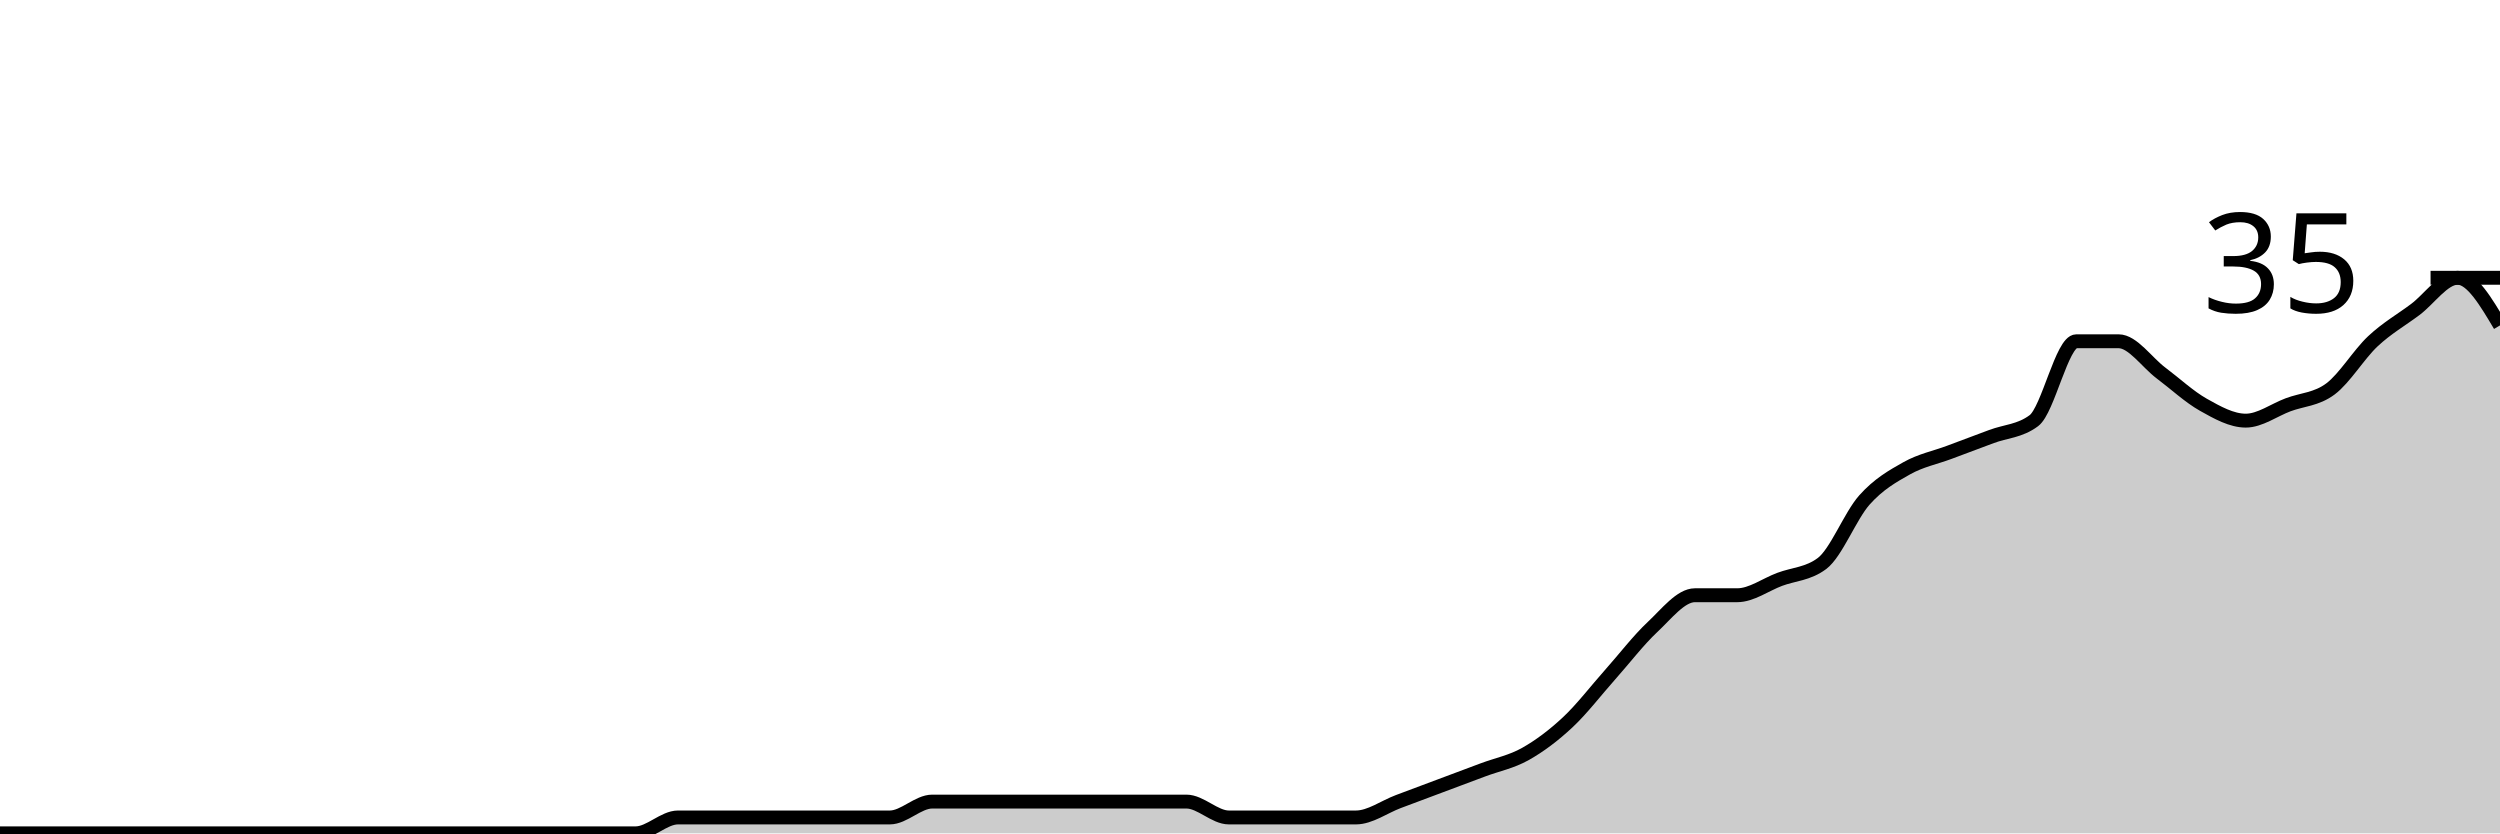
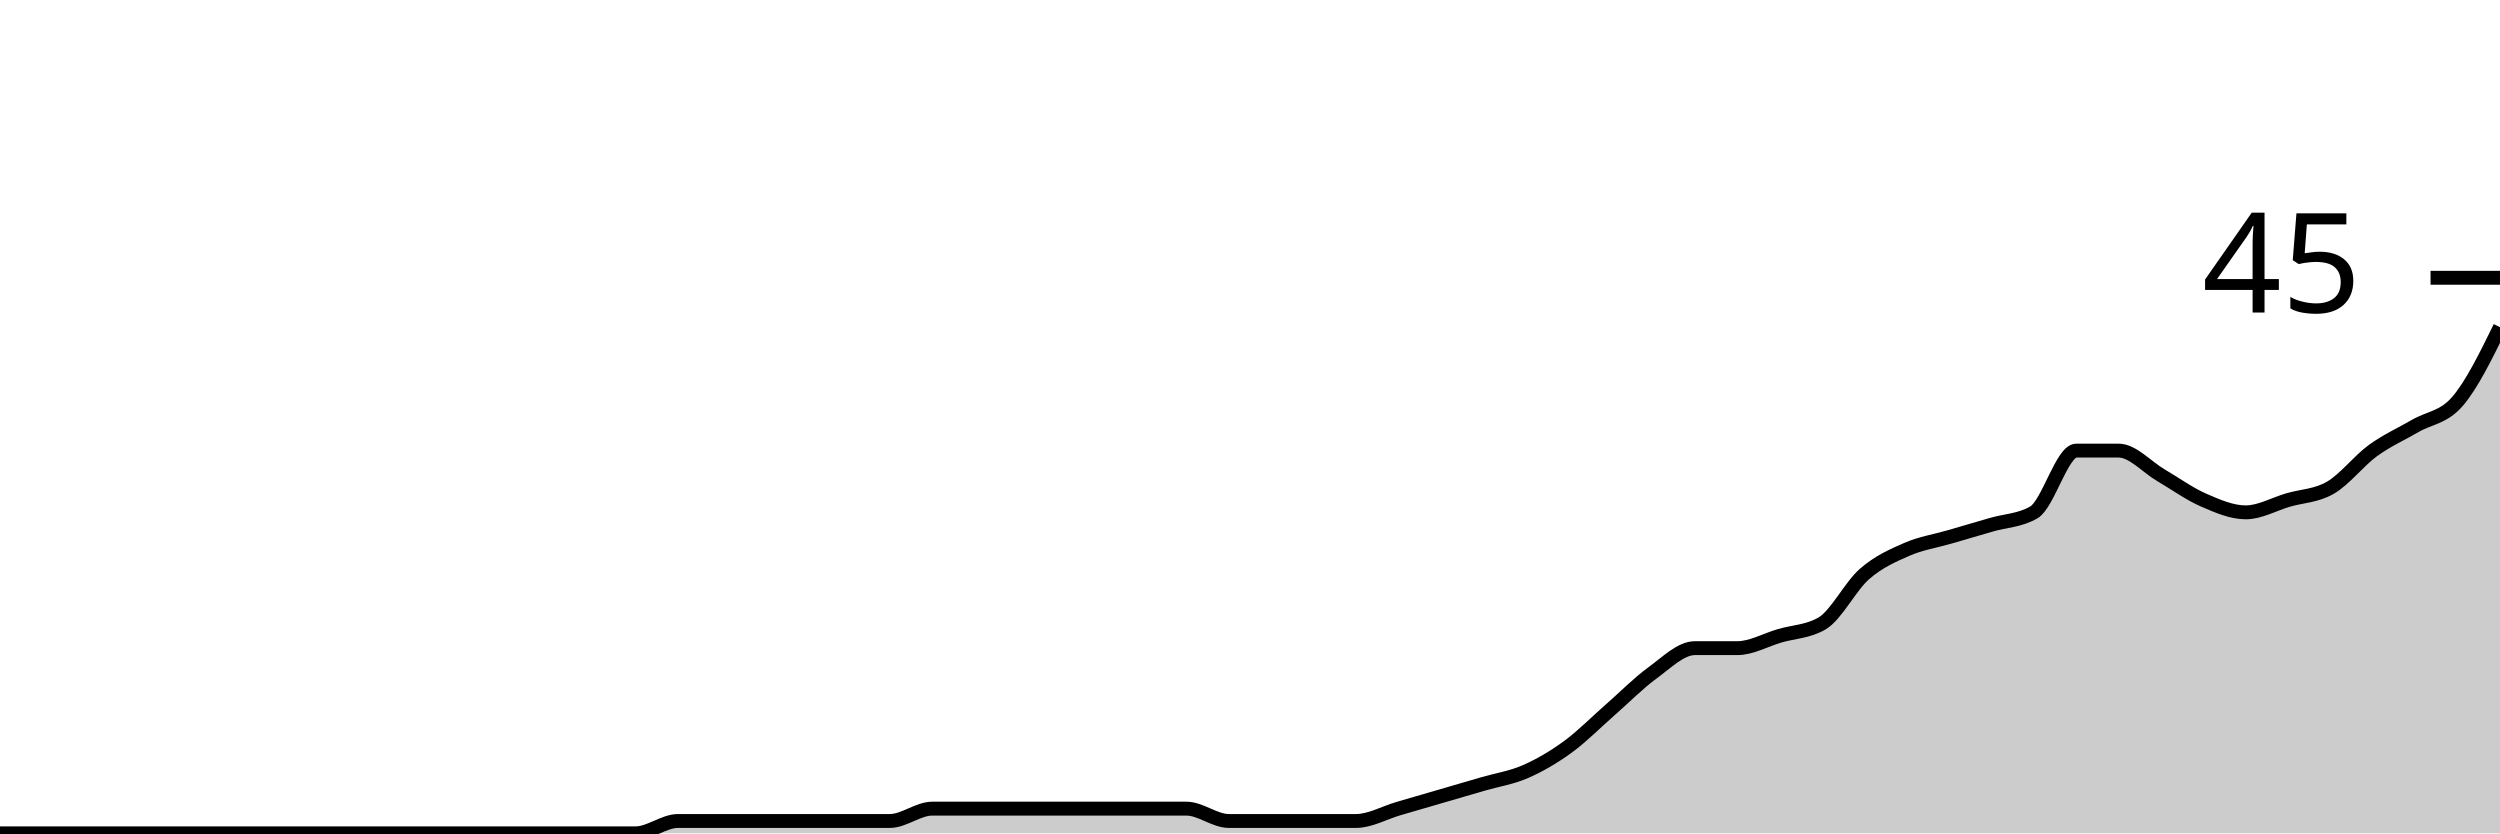
<svg xmlns="http://www.w3.org/2000/svg" viewBox="0 0 180 60">
  <g transform="translate(0,20)">
-     <path class="area" fill="rgba(0, 0, 0, 0.2)" d="M0,40C1.017,40,2.034,40,3.051,40C4.068,40,5.085,40,6.102,40C7.119,40,8.136,40,9.153,40C10.169,40,11.186,40,12.203,40C13.22,40,14.237,40,15.254,40C16.271,40,17.288,40,18.305,40C19.322,40,20.339,40,21.356,40C22.373,40,23.39,40,24.407,40C25.424,40,26.441,40,27.458,40C28.475,40,29.492,40,30.508,40C31.525,40,32.542,40,33.559,40C34.576,40,35.593,40,36.61,40C37.627,40,38.644,40,39.661,40C40.678,40,41.695,40,42.712,40C43.729,40,44.746,40,45.763,40C46.78,40,47.797,38.857,48.814,38.857C49.831,38.857,50.847,38.857,51.864,38.857C52.881,38.857,53.898,38.857,54.915,38.857C55.932,38.857,56.949,38.857,57.966,38.857C58.983,38.857,60,38.857,61.017,38.857C62.034,38.857,63.051,38.857,64.068,38.857C65.085,38.857,66.102,37.714,67.119,37.714C68.136,37.714,69.153,37.714,70.169,37.714C71.186,37.714,72.203,37.714,73.22,37.714C74.237,37.714,75.254,37.714,76.271,37.714C77.288,37.714,78.305,37.714,79.322,37.714C80.339,37.714,81.356,37.714,82.373,37.714C83.39,37.714,84.407,37.714,85.424,37.714C86.441,37.714,87.458,38.857,88.475,38.857C89.492,38.857,90.508,38.857,91.525,38.857C92.542,38.857,93.559,38.857,94.576,38.857C95.593,38.857,96.61,38.857,97.627,38.857C98.644,38.857,99.661,38.095,100.678,37.714C101.695,37.333,102.712,36.952,103.729,36.571C104.746,36.19,105.763,35.81,106.78,35.429C107.797,35.048,108.814,34.857,109.831,34.286C110.847,33.714,111.864,32.952,112.881,32C113.898,31.048,114.915,29.714,115.932,28.571C116.949,27.429,117.966,26.095,118.983,25.143C120,24.19,121.017,22.857,122.034,22.857C123.051,22.857,124.068,22.857,125.085,22.857C126.102,22.857,127.119,22.095,128.136,21.714C129.153,21.333,130.169,21.333,131.186,20.571C132.203,19.81,133.22,17.143,134.237,16C135.254,14.857,136.271,14.286,137.288,13.714C138.305,13.143,139.322,12.952,140.339,12.571C141.356,12.19,142.373,11.81,143.39,11.429C144.407,11.048,145.424,11.048,146.441,10.286C147.458,9.524,148.475,4.571,149.492,4.571C150.508,4.571,151.525,4.571,152.542,4.571C153.559,4.571,154.576,6.095,155.593,6.857C156.61,7.619,157.627,8.571,158.644,9.143C159.661,9.714,160.678,10.286,161.695,10.286C162.712,10.286,163.729,9.524,164.746,9.143C165.763,8.762,166.78,8.762,167.797,8C168.814,7.238,169.831,5.524,170.847,4.571C171.864,3.619,172.881,3.048,173.898,2.286C174.915,1.524,175.932,0,176.949,0C177.966,0,178.983,1.714,180,3.429L180,40C178.983,40,177.966,40,176.949,40C175.932,40,174.915,40,173.898,40C172.881,40,171.864,40,170.847,40C169.831,40,168.814,40,167.797,40C166.78,40,165.763,40,164.746,40C163.729,40,162.712,40,161.695,40C160.678,40,159.661,40,158.644,40C157.627,40,156.61,40,155.593,40C154.576,40,153.559,40,152.542,40C151.525,40,150.508,40,149.492,40C148.475,40,147.458,40,146.441,40C145.424,40,144.407,40,143.39,40C142.373,40,141.356,40,140.339,40C139.322,40,138.305,40,137.288,40C136.271,40,135.254,40,134.237,40C133.22,40,132.203,40,131.186,40C130.169,40,129.153,40,128.136,40C127.119,40,126.102,40,125.085,40C124.068,40,123.051,40,122.034,40C121.017,40,120,40,118.983,40C117.966,40,116.949,40,115.932,40C114.915,40,113.898,40,112.881,40C111.864,40,110.847,40,109.831,40C108.814,40,107.797,40,106.78,40C105.763,40,104.746,40,103.729,40C102.712,40,101.695,40,100.678,40C99.661,40,98.644,40,97.627,40C96.61,40,95.593,40,94.576,40C93.559,40,92.542,40,91.525,40C90.508,40,89.492,40,88.475,40C87.458,40,86.441,40,85.424,40C84.407,40,83.39,40,82.373,40C81.356,40,80.339,40,79.322,40C78.305,40,77.288,40,76.271,40C75.254,40,74.237,40,73.22,40C72.203,40,71.186,40,70.169,40C69.153,40,68.136,40,67.119,40C66.102,40,65.085,40,64.068,40C63.051,40,62.034,40,61.017,40C60,40,58.983,40,57.966,40C56.949,40,55.932,40,54.915,40C53.898,40,52.881,40,51.864,40C50.847,40,49.831,40,48.814,40C47.797,40,46.78,40,45.763,40C44.746,40,43.729,40,42.712,40C41.695,40,40.678,40,39.661,40C38.644,40,37.627,40,36.61,40C35.593,40,34.576,40,33.559,40C32.542,40,31.525,40,30.508,40C29.492,40,28.475,40,27.458,40C26.441,40,25.424,40,24.407,40C23.39,40,22.373,40,21.356,40C20.339,40,19.322,40,18.305,40C17.288,40,16.271,40,15.254,40C14.237,40,13.22,40,12.203,40C11.186,40,10.169,40,9.153,40C8.136,40,7.119,40,6.102,40C5.085,40,4.068,40,3.051,40C2.034,40,1.017,40,0,40Z" />
-     <path class="line" stroke="black" fill="none" d="M0,40C1.017,40,2.034,40,3.051,40C4.068,40,5.085,40,6.102,40C7.119,40,8.136,40,9.153,40C10.169,40,11.186,40,12.203,40C13.22,40,14.237,40,15.254,40C16.271,40,17.288,40,18.305,40C19.322,40,20.339,40,21.356,40C22.373,40,23.39,40,24.407,40C25.424,40,26.441,40,27.458,40C28.475,40,29.492,40,30.508,40C31.525,40,32.542,40,33.559,40C34.576,40,35.593,40,36.61,40C37.627,40,38.644,40,39.661,40C40.678,40,41.695,40,42.712,40C43.729,40,44.746,40,45.763,40C46.78,40,47.797,38.857,48.814,38.857C49.831,38.857,50.847,38.857,51.864,38.857C52.881,38.857,53.898,38.857,54.915,38.857C55.932,38.857,56.949,38.857,57.966,38.857C58.983,38.857,60,38.857,61.017,38.857C62.034,38.857,63.051,38.857,64.068,38.857C65.085,38.857,66.102,37.714,67.119,37.714C68.136,37.714,69.153,37.714,70.169,37.714C71.186,37.714,72.203,37.714,73.22,37.714C74.237,37.714,75.254,37.714,76.271,37.714C77.288,37.714,78.305,37.714,79.322,37.714C80.339,37.714,81.356,37.714,82.373,37.714C83.39,37.714,84.407,37.714,85.424,37.714C86.441,37.714,87.458,38.857,88.475,38.857C89.492,38.857,90.508,38.857,91.525,38.857C92.542,38.857,93.559,38.857,94.576,38.857C95.593,38.857,96.61,38.857,97.627,38.857C98.644,38.857,99.661,38.095,100.678,37.714C101.695,37.333,102.712,36.952,103.729,36.571C104.746,36.19,105.763,35.81,106.78,35.429C107.797,35.048,108.814,34.857,109.831,34.286C110.847,33.714,111.864,32.952,112.881,32C113.898,31.048,114.915,29.714,115.932,28.571C116.949,27.429,117.966,26.095,118.983,25.143C120,24.19,121.017,22.857,122.034,22.857C123.051,22.857,124.068,22.857,125.085,22.857C126.102,22.857,127.119,22.095,128.136,21.714C129.153,21.333,130.169,21.333,131.186,20.571C132.203,19.81,133.22,17.143,134.237,16C135.254,14.857,136.271,14.286,137.288,13.714C138.305,13.143,139.322,12.952,140.339,12.571C141.356,12.19,142.373,11.81,143.39,11.429C144.407,11.048,145.424,11.048,146.441,10.286C147.458,9.524,148.475,4.571,149.492,4.571C150.508,4.571,151.525,4.571,152.542,4.571C153.559,4.571,154.576,6.095,155.593,6.857C156.61,7.619,157.627,8.571,158.644,9.143C159.661,9.714,160.678,10.286,161.695,10.286C162.712,10.286,163.729,9.524,164.746,9.143C165.763,8.762,166.78,8.762,167.797,8C168.814,7.238,169.831,5.524,170.847,4.571C171.864,3.619,172.881,3.048,173.898,2.286C174.915,1.524,175.932,0,176.949,0C177.966,0,178.983,1.714,180,3.429" />
+     <path class="area" fill="rgba(0, 0, 0, 0.2)" d="M0,40C1.017,40,2.034,40,3.051,40C4.068,40,5.085,40,6.102,40C7.119,40,8.136,40,9.153,40C10.169,40,11.186,40,12.203,40C13.22,40,14.237,40,15.254,40C16.271,40,17.288,40,18.305,40C19.322,40,20.339,40,21.356,40C22.373,40,23.39,40,24.407,40C25.424,40,26.441,40,27.458,40C28.475,40,29.492,40,30.508,40C31.525,40,32.542,40,33.559,40C34.576,40,35.593,40,36.61,40C37.627,40,38.644,40,39.661,40C40.678,40,41.695,40,42.712,40C43.729,40,44.746,40,45.763,40C46.78,40,47.797,39.111,48.814,39.111C49.831,39.111,50.847,39.111,51.864,39.111C52.881,39.111,53.898,39.111,54.915,39.111C55.932,39.111,56.949,39.111,57.966,39.111C58.983,39.111,60,39.111,61.017,39.111C62.034,39.111,63.051,39.111,64.068,39.111C65.085,39.111,66.102,38.222,67.119,38.222C68.136,38.222,69.153,38.222,70.169,38.222C71.186,38.222,72.203,38.222,73.22,38.222C74.237,38.222,75.254,38.222,76.271,38.222C77.288,38.222,78.305,38.222,79.322,38.222C80.339,38.222,81.356,38.222,82.373,38.222C83.39,38.222,84.407,38.222,85.424,38.222C86.441,38.222,87.458,39.111,88.475,39.111C89.492,39.111,90.508,39.111,91.525,39.111C92.542,39.111,93.559,39.111,94.576,39.111C95.593,39.111,96.61,39.111,97.627,39.111C98.644,39.111,99.661,38.519,100.678,38.222C101.695,37.926,102.712,37.63,103.729,37.333C104.746,37.037,105.763,36.741,106.78,36.444C107.797,36.148,108.814,36,109.831,35.556C110.847,35.111,111.864,34.519,112.881,33.778C113.898,33.037,114.915,32,115.932,31.111C116.949,30.222,117.966,29.185,118.983,28.444C120,27.704,121.017,26.667,122.034,26.667C123.051,26.667,124.068,26.667,125.085,26.667C126.102,26.667,127.119,26.074,128.136,25.778C129.153,25.481,130.169,25.481,131.186,24.889C132.203,24.296,133.22,22.222,134.237,21.333C135.254,20.444,136.271,20,137.288,19.556C138.305,19.111,139.322,18.963,140.339,18.667C141.356,18.37,142.373,18.074,143.39,17.778C144.407,17.481,145.424,17.481,146.441,16.889C147.458,16.296,148.475,12.444,149.492,12.444C150.508,12.444,151.525,12.444,152.542,12.444C153.559,12.444,154.576,13.63,155.593,14.222C156.61,14.815,157.627,15.556,158.644,16C159.661,16.444,160.678,16.889,161.695,16.889C162.712,16.889,163.729,16.296,164.746,16C165.763,15.704,166.78,15.704,167.797,15.111C168.814,14.519,169.831,13.185,170.847,12.444C171.864,11.704,172.881,11.259,173.898,10.667C174.915,10.074,175.932,10.074,176.949,8.889C177.966,7.704,178.983,5.63,180,3.556L180,40C178.983,40,177.966,40,176.949,40C175.932,40,174.915,40,173.898,40C172.881,40,171.864,40,170.847,40C169.831,40,168.814,40,167.797,40C166.78,40,165.763,40,164.746,40C163.729,40,162.712,40,161.695,40C160.678,40,159.661,40,158.644,40C157.627,40,156.61,40,155.593,40C154.576,40,153.559,40,152.542,40C151.525,40,150.508,40,149.492,40C148.475,40,147.458,40,146.441,40C145.424,40,144.407,40,143.39,40C142.373,40,141.356,40,140.339,40C139.322,40,138.305,40,137.288,40C136.271,40,135.254,40,134.237,40C133.22,40,132.203,40,131.186,40C130.169,40,129.153,40,128.136,40C127.119,40,126.102,40,125.085,40C124.068,40,123.051,40,122.034,40C121.017,40,120,40,118.983,40C117.966,40,116.949,40,115.932,40C114.915,40,113.898,40,112.881,40C111.864,40,110.847,40,109.831,40C108.814,40,107.797,40,106.78,40C105.763,40,104.746,40,103.729,40C102.712,40,101.695,40,100.678,40C99.661,40,98.644,40,97.627,40C96.61,40,95.593,40,94.576,40C93.559,40,92.542,40,91.525,40C90.508,40,89.492,40,88.475,40C87.458,40,86.441,40,85.424,40C84.407,40,83.39,40,82.373,40C81.356,40,80.339,40,79.322,40C78.305,40,77.288,40,76.271,40C75.254,40,74.237,40,73.22,40C72.203,40,71.186,40,70.169,40C69.153,40,68.136,40,67.119,40C66.102,40,65.085,40,64.068,40C63.051,40,62.034,40,61.017,40C60,40,58.983,40,57.966,40C56.949,40,55.932,40,54.915,40C53.898,40,52.881,40,51.864,40C50.847,40,49.831,40,48.814,40C47.797,40,46.78,40,45.763,40C44.746,40,43.729,40,42.712,40C41.695,40,40.678,40,39.661,40C38.644,40,37.627,40,36.61,40C35.593,40,34.576,40,33.559,40C32.542,40,31.525,40,30.508,40C29.492,40,28.475,40,27.458,40C26.441,40,25.424,40,24.407,40C23.39,40,22.373,40,21.356,40C20.339,40,19.322,40,18.305,40C17.288,40,16.271,40,15.254,40C14.237,40,13.22,40,12.203,40C11.186,40,10.169,40,9.153,40C8.136,40,7.119,40,6.102,40C5.085,40,4.068,40,3.051,40C2.034,40,1.017,40,0,40Z" />
+     <path class="line" stroke="black" fill="none" d="M0,40C1.017,40,2.034,40,3.051,40C4.068,40,5.085,40,6.102,40C7.119,40,8.136,40,9.153,40C10.169,40,11.186,40,12.203,40C13.22,40,14.237,40,15.254,40C16.271,40,17.288,40,18.305,40C19.322,40,20.339,40,21.356,40C22.373,40,23.39,40,24.407,40C25.424,40,26.441,40,27.458,40C28.475,40,29.492,40,30.508,40C31.525,40,32.542,40,33.559,40C34.576,40,35.593,40,36.61,40C37.627,40,38.644,40,39.661,40C40.678,40,41.695,40,42.712,40C43.729,40,44.746,40,45.763,40C46.78,40,47.797,39.111,48.814,39.111C49.831,39.111,50.847,39.111,51.864,39.111C52.881,39.111,53.898,39.111,54.915,39.111C55.932,39.111,56.949,39.111,57.966,39.111C58.983,39.111,60,39.111,61.017,39.111C62.034,39.111,63.051,39.111,64.068,39.111C65.085,39.111,66.102,38.222,67.119,38.222C68.136,38.222,69.153,38.222,70.169,38.222C71.186,38.222,72.203,38.222,73.22,38.222C74.237,38.222,75.254,38.222,76.271,38.222C77.288,38.222,78.305,38.222,79.322,38.222C80.339,38.222,81.356,38.222,82.373,38.222C83.39,38.222,84.407,38.222,85.424,38.222C86.441,38.222,87.458,39.111,88.475,39.111C89.492,39.111,90.508,39.111,91.525,39.111C92.542,39.111,93.559,39.111,94.576,39.111C95.593,39.111,96.61,39.111,97.627,39.111C98.644,39.111,99.661,38.519,100.678,38.222C101.695,37.926,102.712,37.63,103.729,37.333C104.746,37.037,105.763,36.741,106.78,36.444C107.797,36.148,108.814,36,109.831,35.556C110.847,35.111,111.864,34.519,112.881,33.778C113.898,33.037,114.915,32,115.932,31.111C116.949,30.222,117.966,29.185,118.983,28.444C120,27.704,121.017,26.667,122.034,26.667C123.051,26.667,124.068,26.667,125.085,26.667C126.102,26.667,127.119,26.074,128.136,25.778C129.153,25.481,130.169,25.481,131.186,24.889C132.203,24.296,133.22,22.222,134.237,21.333C135.254,20.444,136.271,20,137.288,19.556C138.305,19.111,139.322,18.963,140.339,18.667C141.356,18.37,142.373,18.074,143.39,17.778C144.407,17.481,145.424,17.481,146.441,16.889C147.458,16.296,148.475,12.444,149.492,12.444C150.508,12.444,151.525,12.444,152.542,12.444C153.559,12.444,154.576,13.63,155.593,14.222C156.61,14.815,157.627,15.556,158.644,16C159.661,16.444,160.678,16.889,161.695,16.889C162.712,16.889,163.729,16.296,164.746,16C165.763,15.704,166.78,15.704,167.797,15.111C168.814,14.519,169.831,13.185,170.847,12.444C171.864,11.704,172.881,11.259,173.898,10.667C174.915,10.074,175.932,10.074,176.949,8.889C177.966,7.704,178.983,5.63,180,3.556" />
    <path class="axis-ceiling" stroke-width="1" stroke="black" fill="none" d="M175,0L180,0" />
-     <text class="axis-ceiling-label" font-family="sans-serif" text-anchor="end" font-size="10px" x="170" y="2.5">35</text>
+     <text class="axis-ceiling-label" font-family="sans-serif" text-anchor="end" font-size="10px" x="170" y="2.5">45</text>
  </g>
</svg>
